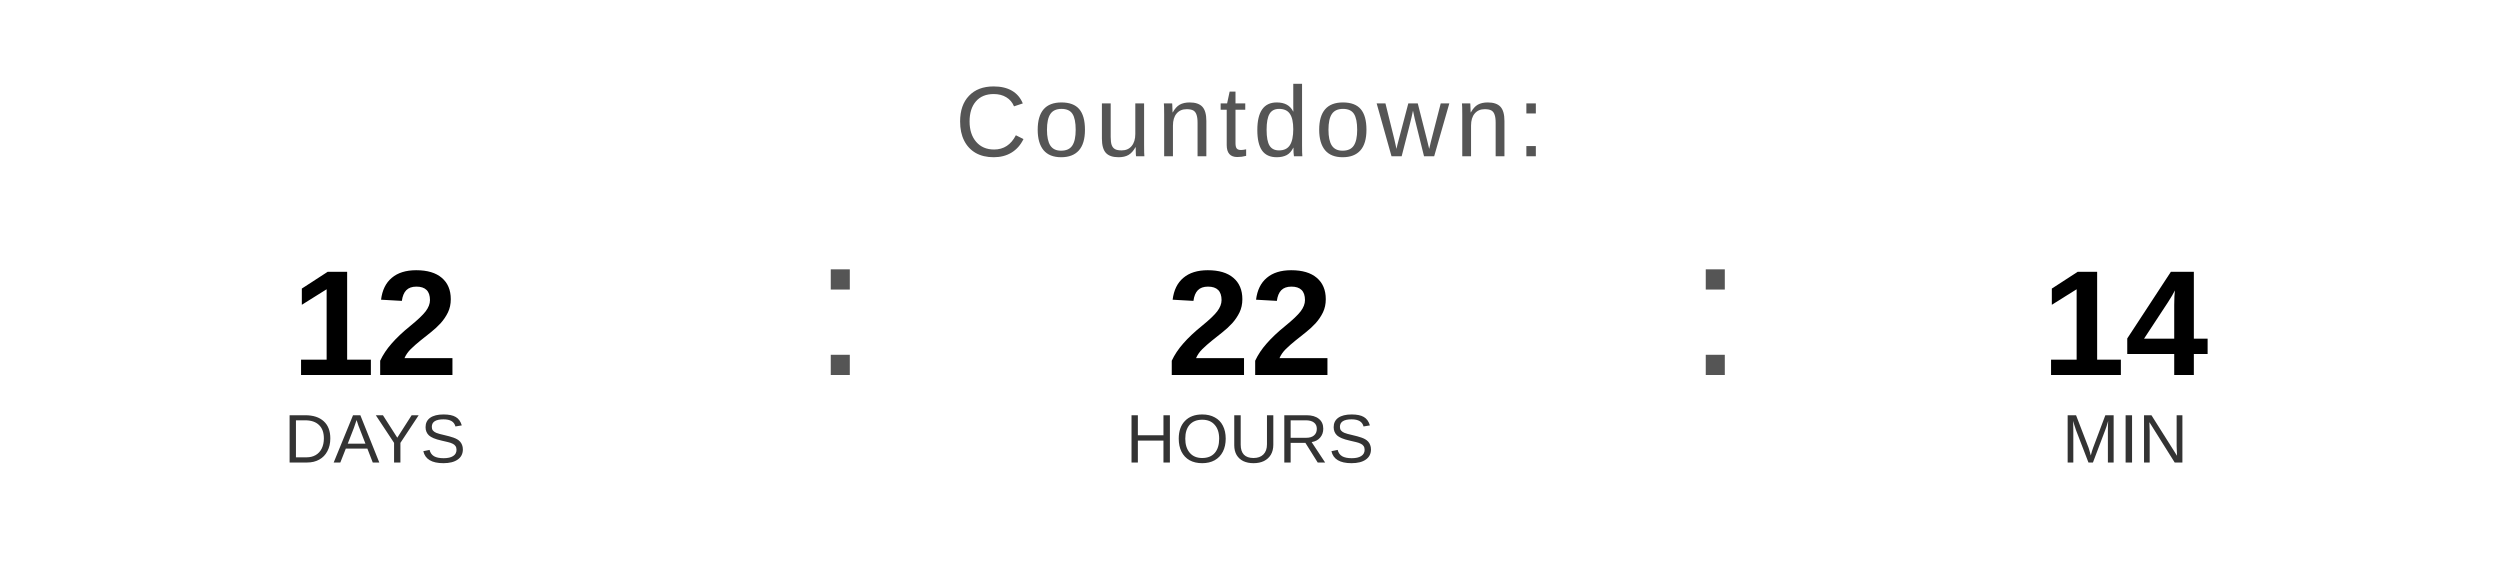
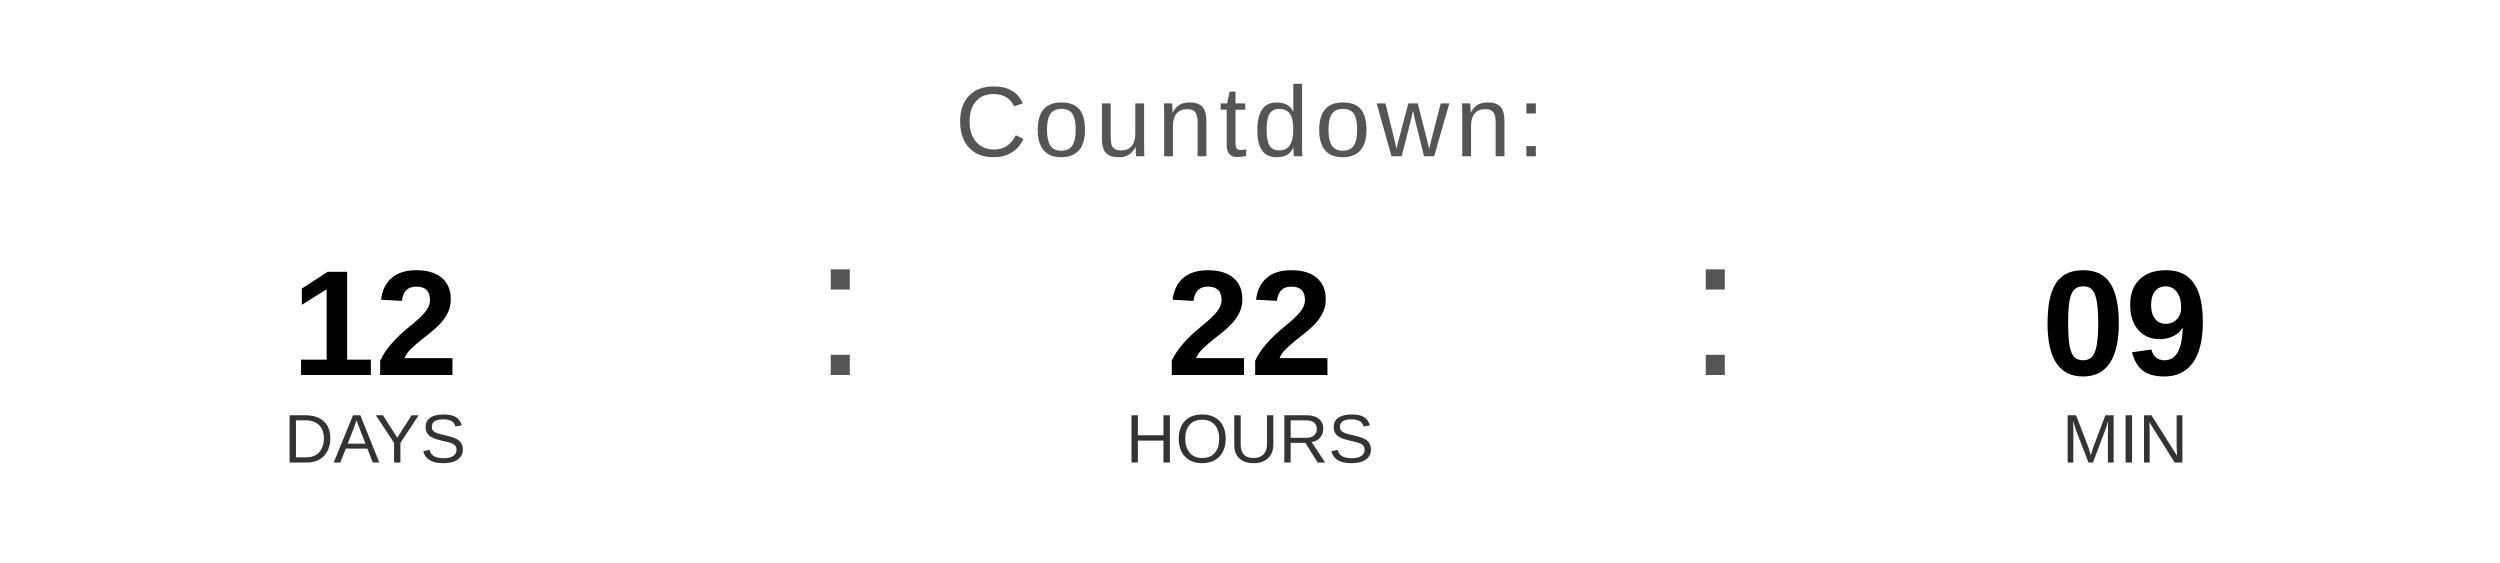
<svg xmlns="http://www.w3.org/2000/svg" width="400" height="90" viewBox="0 0 400 90">
  <text x="200" y="25" font-family="Arial, Helvetica, sans-serif" font-size="16" fill="#555555" text-anchor="middle" letter-spacing="1">
    Countdown:
  </text>
  <text x="60" y="60" font-family="Arial, Helvetica, sans-serif" font-size="24" font-weight="bold" fill="#000000" text-anchor="middle">12</text>
  <text x="60" y="74" font-family="Arial, Helvetica, sans-serif" font-size="11" fill="#333333" text-anchor="middle">DAYS</text>
  <text x="130" y="60" font-family="Arial, sans-serif" font-size="32" fill="#555555">:</text>
  <text x="200" y="60" font-family="Arial, Helvetica, sans-serif" font-size="24" font-weight="bold" fill="#000000" text-anchor="middle">22</text>
  <text x="200" y="74" font-family="Arial, Helvetica, sans-serif" font-size="11" fill="#333333" text-anchor="middle">HOURS</text>
  <text x="270" y="60" font-family="Arial, sans-serif" font-size="32" fill="#555555">:</text>
-   <text x="340" y="60" font-family="Arial, Helvetica, sans-serif" font-size="24" font-weight="bold" fill="#000000" text-anchor="middle">14</text>
+   <text x="340" y="60" font-family="Arial, Helvetica, sans-serif" font-size="24" font-weight="bold" fill="#000000" text-anchor="middle">09</text>
  <text x="340" y="74" font-family="Arial, Helvetica, sans-serif" font-size="11" fill="#333333" text-anchor="middle">MIN</text>
</svg>
